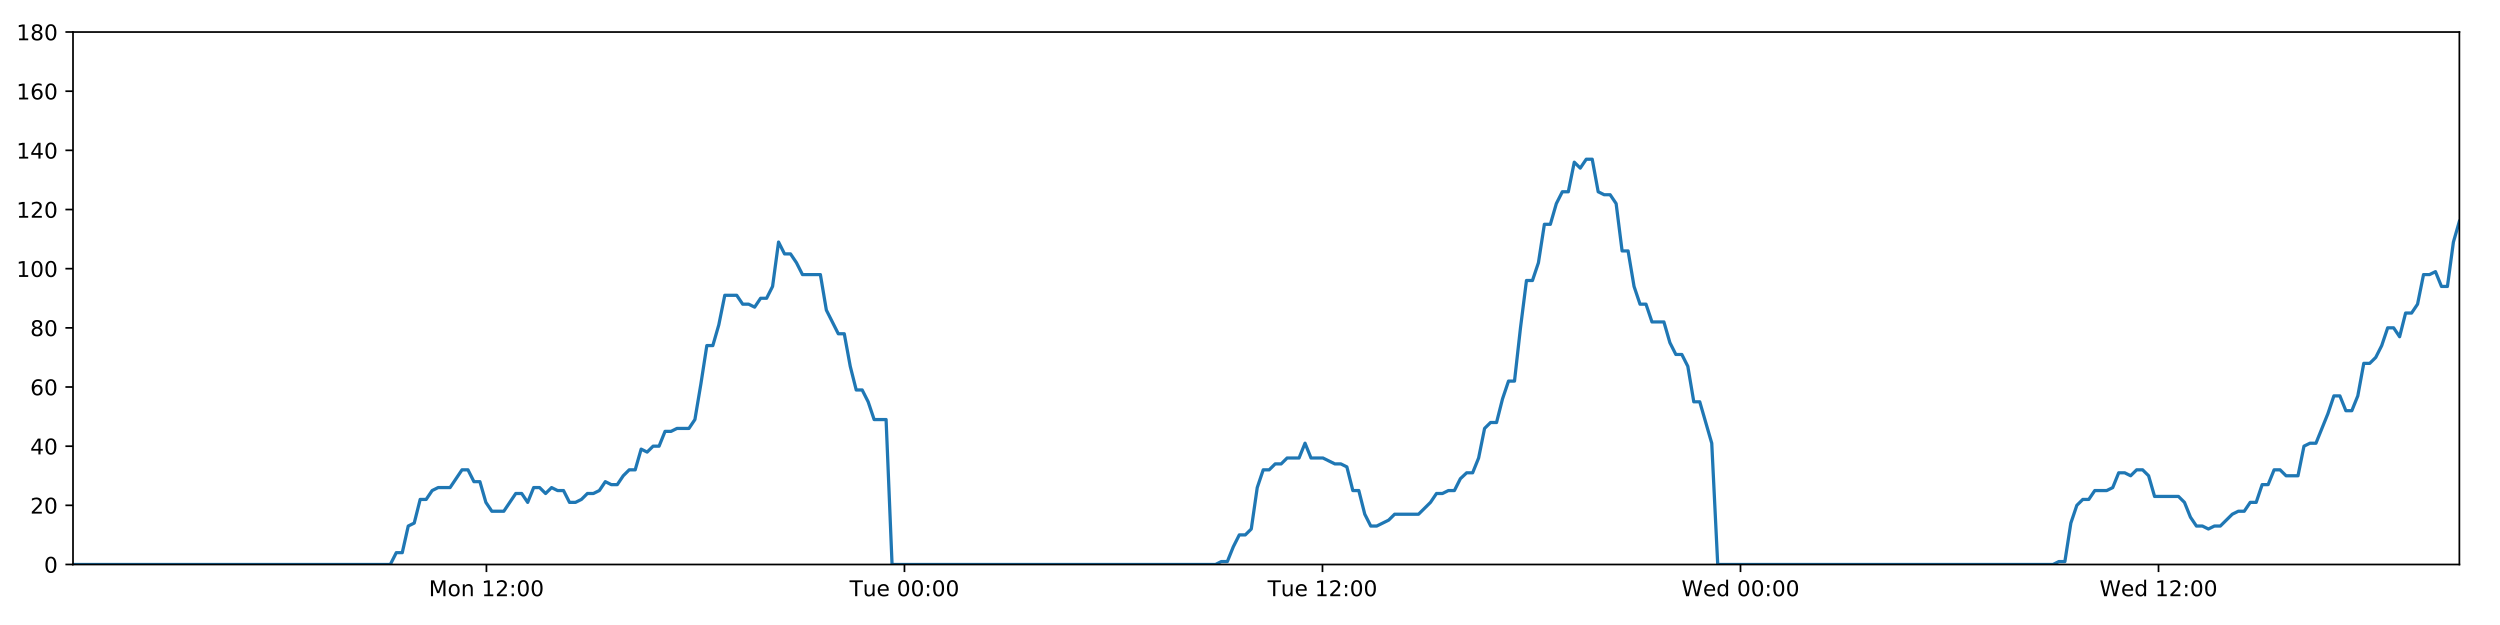
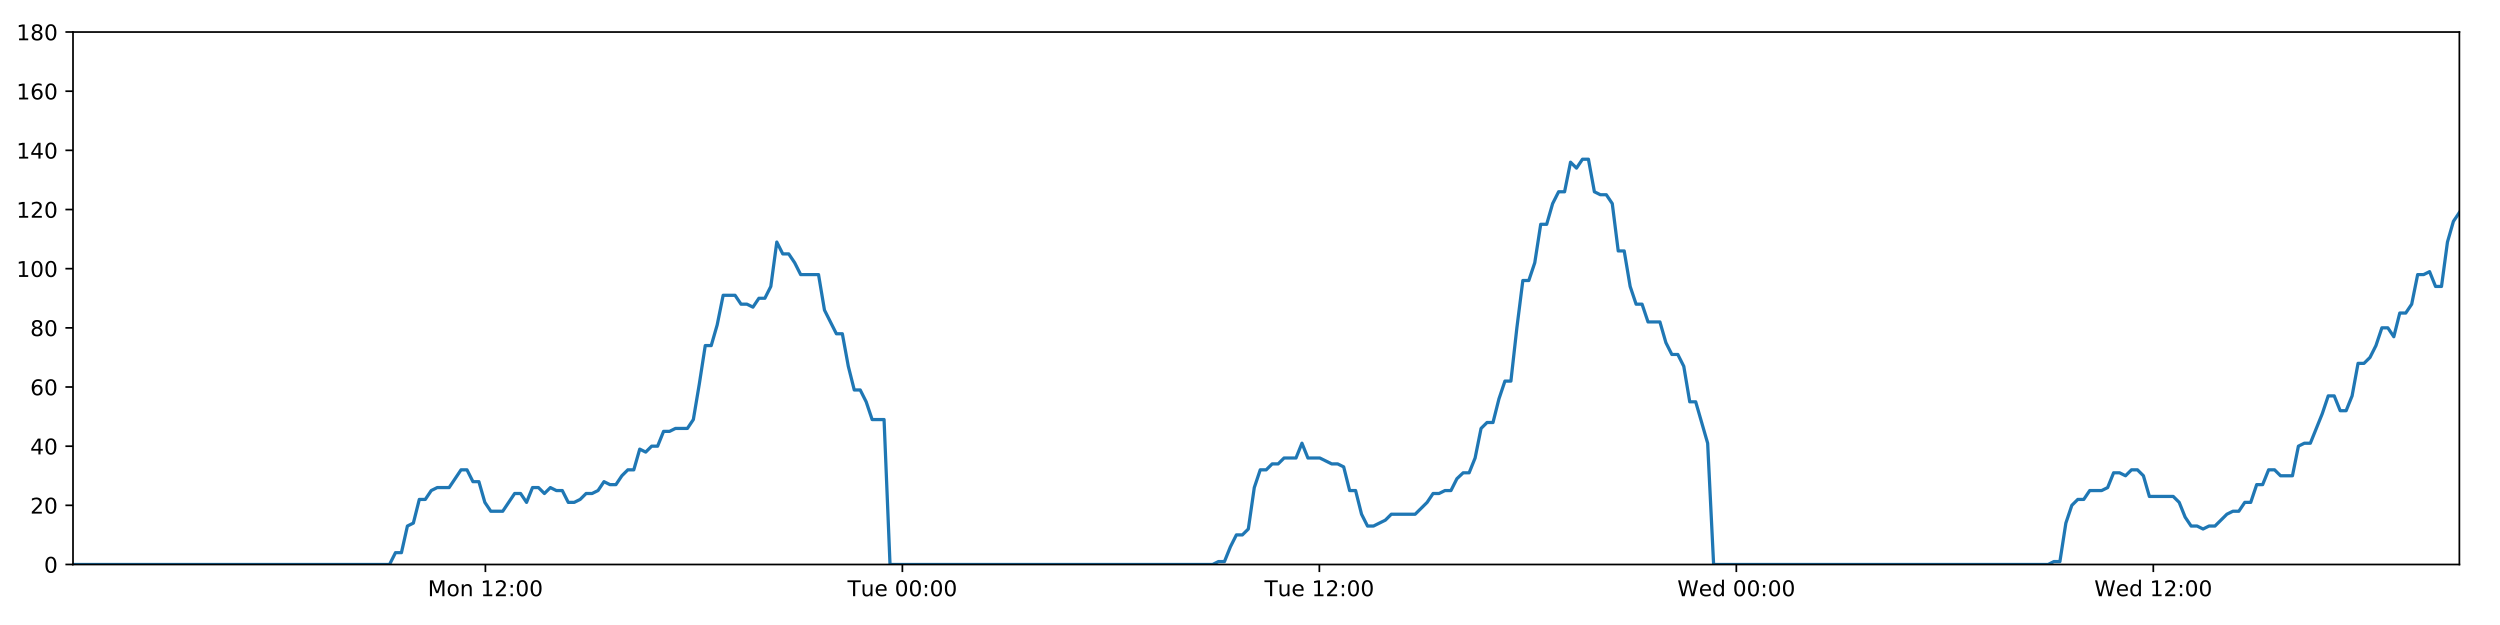
<svg xmlns="http://www.w3.org/2000/svg" xmlns:xlink="http://www.w3.org/1999/xlink" height="288pt" version="1.1" viewBox="0 0 1152 288" width="1152pt">
  <defs>
    <style type="text/css">
*{stroke-linecap:butt;stroke-linejoin:round;}
  </style>
  </defs>
  <g id="figure_1">
    <g id="patch_1">
      <path d="M 0 288  L 1152 288  L 1152 0  L 0 0  z " style="fill:#ffffff;" />
    </g>
    <g id="axes_1">
      <g id="patch_2">
        <path d="M 33.64 260.12  L 1133.28 260.12  L 1133.28 14.76  L 33.64 14.76  z " style="fill:#ffffff;" />
      </g>
      <g id="matplotlib.axis_1">
        <g id="xtick_1">
          <g id="line2d_1">
            <defs>
-               <path d="M 0 0  L 0 3.5  " id="md623143be8" style="stroke:#000000;stroke-width:0.8;" />
-             </defs>
-             <g>
-               <use style="stroke:#000000;stroke-width:0.8;" x="224.149" xlink:href="#md623143be8" y="260.12" />
+               <path d="M 0 0  L 0 3.5  " id="md89e7ec012" style="stroke:#000000;stroke-width:0.8;" />
+             </defs>
+             <g>
+               <use style="stroke:#000000;stroke-width:0.8;" x="223.673" xlink:href="#md89e7ec012" y="260.12" />
            </g>
          </g>
          <g id="text_1">
            <defs>
              <path d="M 9.812 72.906  L 24.516 72.906  L 43.109 23.297  L 61.812 72.906  L 76.516 72.906  L 76.516 0  L 66.891 0  L 66.891 64.016  L 48.094 14.016  L 38.188 14.016  L 19.391 64.016  L 19.391 0  L 9.812 0  z " id="DejaVuSans-77" />
              <path d="M 30.609 48.391  Q 23.391 48.391 19.188 42.75  Q 14.984 37.109 14.984 27.297  Q 14.984 17.484 19.156 11.844  Q 23.344 6.203 30.609 6.203  Q 37.797 6.203 41.984 11.859  Q 46.188 17.531 46.188 27.297  Q 46.188 37.016 41.984 42.703  Q 37.797 48.391 30.609 48.391  z M 30.609 56  Q 42.328 56 49.016 48.375  Q 55.719 40.766 55.719 27.297  Q 55.719 13.875 49.016 6.219  Q 42.328 -1.422 30.609 -1.422  Q 18.844 -1.422 12.172 6.219  Q 5.516 13.875 5.516 27.297  Q 5.516 40.766 12.172 48.375  Q 18.844 56 30.609 56  z " id="DejaVuSans-111" />
              <path d="M 54.891 33.016  L 54.891 0  L 45.906 0  L 45.906 32.719  Q 45.906 40.484 42.875 44.328  Q 39.844 48.188 33.797 48.188  Q 26.516 48.188 22.312 43.547  Q 18.109 38.922 18.109 30.906  L 18.109 0  L 9.078 0  L 9.078 54.688  L 18.109 54.688  L 18.109 46.188  Q 21.344 51.125 25.703 53.562  Q 30.078 56 35.797 56  Q 45.219 56 50.047 50.172  Q 54.891 44.344 54.891 33.016  z " id="DejaVuSans-110" />
              <path id="DejaVuSans-32" />
              <path d="M 12.406 8.297  L 28.516 8.297  L 28.516 63.922  L 10.984 60.406  L 10.984 69.391  L 28.422 72.906  L 38.281 72.906  L 38.281 8.297  L 54.391 8.297  L 54.391 0  L 12.406 0  z " id="DejaVuSans-49" />
              <path d="M 19.188 8.297  L 53.609 8.297  L 53.609 0  L 7.328 0  L 7.328 8.297  Q 12.938 14.109 22.625 23.891  Q 32.328 33.688 34.812 36.531  Q 39.547 41.844 41.422 45.531  Q 43.312 49.219 43.312 52.781  Q 43.312 58.594 39.234 62.25  Q 35.156 65.922 28.609 65.922  Q 23.969 65.922 18.812 64.312  Q 13.672 62.703 7.812 59.422  L 7.812 69.391  Q 13.766 71.781 18.938 73  Q 24.125 74.219 28.422 74.219  Q 39.75 74.219 46.484 68.547  Q 53.219 62.891 53.219 53.422  Q 53.219 48.922 51.531 44.891  Q 49.859 40.875 45.406 35.406  Q 44.188 33.984 37.641 27.219  Q 31.109 20.453 19.188 8.297  z " id="DejaVuSans-50" />
              <path d="M 11.719 12.406  L 22.016 12.406  L 22.016 0  L 11.719 0  z M 11.719 51.703  L 22.016 51.703  L 22.016 39.312  L 11.719 39.312  z " id="DejaVuSans-58" />
              <path d="M 31.781 66.406  Q 24.172 66.406 20.328 58.906  Q 16.5 51.422 16.5 36.375  Q 16.5 21.391 20.328 13.891  Q 24.172 6.391 31.781 6.391  Q 39.453 6.391 43.281 13.891  Q 47.125 21.391 47.125 36.375  Q 47.125 51.422 43.281 58.906  Q 39.453 66.406 31.781 66.406  z M 31.781 74.219  Q 44.047 74.219 50.516 64.516  Q 56.984 54.828 56.984 36.375  Q 56.984 17.969 50.516 8.266  Q 44.047 -1.422 31.781 -1.422  Q 19.531 -1.422 13.062 8.266  Q 6.594 17.969 6.594 36.375  Q 6.594 54.828 13.062 64.516  Q 19.531 74.219 31.781 74.219  z " id="DejaVuSans-48" />
            </defs>
-             <g transform="translate(197.6086 274.7184)scale(0.1 -0.1)">
+             <g transform="translate(197.1329 274.7184)scale(0.1 -0.1)">
              <use xlink:href="#DejaVuSans-77" />
              <use x="86.279" xlink:href="#DejaVuSans-111" />
              <use x="147.461" xlink:href="#DejaVuSans-110" />
              <use x="210.84" xlink:href="#DejaVuSans-32" />
              <use x="242.627" xlink:href="#DejaVuSans-49" />
              <use x="306.25" xlink:href="#DejaVuSans-50" />
              <use x="369.873" xlink:href="#DejaVuSans-58" />
              <use x="403.564" xlink:href="#DejaVuSans-48" />
              <use x="467.188" xlink:href="#DejaVuSans-48" />
            </g>
          </g>
        </g>
        <g id="xtick_2">
          <g id="line2d_2">
            <g>
-               <use style="stroke:#000000;stroke-width:0.8;" x="416.773" xlink:href="#md623143be8" y="260.12" />
+               <use style="stroke:#000000;stroke-width:0.8;" x="415.816" xlink:href="#md89e7ec012" y="260.12" />
            </g>
          </g>
          <g id="text_2">
            <defs>
              <path d="M -0.297 72.906  L 61.375 72.906  L 61.375 64.594  L 35.5 64.594  L 35.5 0  L 25.594 0  L 25.594 64.594  L -0.297 64.594  z " id="DejaVuSans-84" />
              <path d="M 8.5 21.578  L 8.5 54.688  L 17.484 54.688  L 17.484 21.922  Q 17.484 14.156 20.5 10.266  Q 23.531 6.391 29.594 6.391  Q 36.859 6.391 41.078 11.031  Q 45.312 15.672 45.312 23.688  L 45.312 54.688  L 54.297 54.688  L 54.297 0  L 45.312 0  L 45.312 8.406  Q 42.047 3.422 37.719 1  Q 33.406 -1.422 27.688 -1.422  Q 18.266 -1.422 13.375 4.438  Q 8.5 10.297 8.5 21.578  z M 31.109 56  z " id="DejaVuSans-117" />
              <path d="M 56.203 29.594  L 56.203 25.203  L 14.891 25.203  Q 15.484 15.922 20.484 11.062  Q 25.484 6.203 34.422 6.203  Q 39.594 6.203 44.453 7.469  Q 49.312 8.734 54.109 11.281  L 54.109 2.781  Q 49.266 0.734 44.188 -0.344  Q 39.109 -1.422 33.891 -1.422  Q 20.797 -1.422 13.156 6.188  Q 5.516 13.812 5.516 26.812  Q 5.516 40.234 12.766 48.109  Q 20.016 56 32.328 56  Q 43.359 56 49.781 48.891  Q 56.203 41.797 56.203 29.594  z M 47.219 32.234  Q 47.125 39.594 43.094 43.984  Q 39.062 48.391 32.422 48.391  Q 24.906 48.391 20.391 44.141  Q 15.875 39.891 15.188 32.172  z " id="DejaVuSans-101" />
            </defs>
-             <g transform="translate(391.4868 274.7184)scale(0.1 -0.1)">
+             <g transform="translate(390.5301 274.7184)scale(0.1 -0.1)">
              <use xlink:href="#DejaVuSans-84" />
              <use x="60.85" xlink:href="#DejaVuSans-117" />
              <use x="124.229" xlink:href="#DejaVuSans-101" />
              <use x="185.752" xlink:href="#DejaVuSans-32" />
              <use x="217.539" xlink:href="#DejaVuSans-48" />
              <use x="281.162" xlink:href="#DejaVuSans-48" />
              <use x="344.785" xlink:href="#DejaVuSans-58" />
              <use x="378.477" xlink:href="#DejaVuSans-48" />
              <use x="442.1" xlink:href="#DejaVuSans-48" />
            </g>
          </g>
        </g>
        <g id="xtick_3">
          <g id="line2d_3">
            <g>
-               <use style="stroke:#000000;stroke-width:0.8;" x="609.396" xlink:href="#md623143be8" y="260.12" />
+               <use style="stroke:#000000;stroke-width:0.8;" x="607.959" xlink:href="#md89e7ec012" y="260.12" />
            </g>
          </g>
          <g id="text_3">
-             <g transform="translate(584.1104 274.7184)scale(0.1 -0.1)">
+             <g transform="translate(582.6727 274.7184)scale(0.1 -0.1)">
              <use xlink:href="#DejaVuSans-84" />
              <use x="60.85" xlink:href="#DejaVuSans-117" />
              <use x="124.229" xlink:href="#DejaVuSans-101" />
              <use x="185.752" xlink:href="#DejaVuSans-32" />
              <use x="217.539" xlink:href="#DejaVuSans-49" />
              <use x="281.162" xlink:href="#DejaVuSans-50" />
              <use x="344.785" xlink:href="#DejaVuSans-58" />
              <use x="378.477" xlink:href="#DejaVuSans-48" />
              <use x="442.1" xlink:href="#DejaVuSans-48" />
            </g>
          </g>
        </g>
        <g id="xtick_4">
          <g id="line2d_4">
            <g>
-               <use style="stroke:#000000;stroke-width:0.8;" x="802.02" xlink:href="#md623143be8" y="260.12" />
+               <use style="stroke:#000000;stroke-width:0.8;" x="800.101" xlink:href="#md89e7ec012" y="260.12" />
            </g>
          </g>
          <g id="text_4">
            <defs>
              <path d="M 3.328 72.906  L 13.281 72.906  L 28.609 11.281  L 43.891 72.906  L 54.984 72.906  L 70.312 11.281  L 85.594 72.906  L 95.609 72.906  L 77.297 0  L 64.891 0  L 49.516 63.281  L 33.984 0  L 21.578 0  z " id="DejaVuSans-87" />
              <path d="M 45.406 46.391  L 45.406 75.984  L 54.391 75.984  L 54.391 0  L 45.406 0  L 45.406 8.203  Q 42.578 3.328 38.25 0.953  Q 33.938 -1.422 27.875 -1.422  Q 17.969 -1.422 11.734 6.484  Q 5.516 14.406 5.516 27.297  Q 5.516 40.188 11.734 48.094  Q 17.969 56 27.875 56  Q 33.938 56 38.25 53.625  Q 42.578 51.266 45.406 46.391  z M 14.797 27.297  Q 14.797 17.391 18.875 11.75  Q 22.953 6.109 30.078 6.109  Q 37.203 6.109 41.297 11.75  Q 45.406 17.391 45.406 27.297  Q 45.406 37.203 41.297 42.844  Q 37.203 48.484 30.078 48.484  Q 22.953 48.484 18.875 42.844  Q 14.797 37.203 14.797 27.297  z " id="DejaVuSans-100" />
            </defs>
-             <g transform="translate(774.8309 274.7184)scale(0.1 -0.1)">
+             <g transform="translate(772.9122 274.7184)scale(0.1 -0.1)">
              <use xlink:href="#DejaVuSans-87" />
              <use x="98.799" xlink:href="#DejaVuSans-101" />
              <use x="160.322" xlink:href="#DejaVuSans-100" />
              <use x="223.799" xlink:href="#DejaVuSans-32" />
              <use x="255.586" xlink:href="#DejaVuSans-48" />
              <use x="319.209" xlink:href="#DejaVuSans-48" />
              <use x="382.832" xlink:href="#DejaVuSans-58" />
              <use x="416.523" xlink:href="#DejaVuSans-48" />
              <use x="480.146" xlink:href="#DejaVuSans-48" />
            </g>
          </g>
        </g>
        <g id="xtick_5">
          <g id="line2d_5">
            <g>
-               <use style="stroke:#000000;stroke-width:0.8;" x="994.644" xlink:href="#md623143be8" y="260.12" />
+               <use style="stroke:#000000;stroke-width:0.8;" x="992.244" xlink:href="#md89e7ec012" y="260.12" />
            </g>
          </g>
          <g id="text_5">
-             <g transform="translate(967.4544 274.7184)scale(0.1 -0.1)">
+             <g transform="translate(965.0548 274.7184)scale(0.1 -0.1)">
              <use xlink:href="#DejaVuSans-87" />
              <use x="98.799" xlink:href="#DejaVuSans-101" />
              <use x="160.322" xlink:href="#DejaVuSans-100" />
              <use x="223.799" xlink:href="#DejaVuSans-32" />
              <use x="255.586" xlink:href="#DejaVuSans-49" />
              <use x="319.209" xlink:href="#DejaVuSans-50" />
              <use x="382.832" xlink:href="#DejaVuSans-58" />
              <use x="416.523" xlink:href="#DejaVuSans-48" />
              <use x="480.146" xlink:href="#DejaVuSans-48" />
            </g>
          </g>
        </g>
      </g>
      <g id="matplotlib.axis_2">
        <g id="ytick_1">
          <g id="line2d_6">
            <defs>
-               <path d="M 0 0  L -3.5 0  " id="m0641058bce" style="stroke:#000000;stroke-width:0.8;" />
-             </defs>
-             <g>
-               <use style="stroke:#000000;stroke-width:0.8;" x="33.64" xlink:href="#m0641058bce" y="260.12" />
+               <path d="M 0 0  L -3.5 0  " id="md35eb83a11" style="stroke:#000000;stroke-width:0.8;" />
+             </defs>
+             <g>
+               <use style="stroke:#000000;stroke-width:0.8;" x="33.64" xlink:href="#md35eb83a11" y="260.12" />
            </g>
          </g>
          <g id="text_6">
            <g transform="translate(20.2775 263.9192)scale(0.1 -0.1)">
              <use xlink:href="#DejaVuSans-48" />
            </g>
          </g>
        </g>
        <g id="ytick_2">
          <g id="line2d_7">
            <g>
-               <use style="stroke:#000000;stroke-width:0.8;" x="33.64" xlink:href="#m0641058bce" y="232.858" />
+               <use style="stroke:#000000;stroke-width:0.8;" x="33.64" xlink:href="#md35eb83a11" y="232.858" />
            </g>
          </g>
          <g id="text_7">
            <g transform="translate(13.915 236.657)scale(0.1 -0.1)">
              <use xlink:href="#DejaVuSans-50" />
              <use x="63.623" xlink:href="#DejaVuSans-48" />
            </g>
          </g>
        </g>
        <g id="ytick_3">
          <g id="line2d_8">
            <g>
-               <use style="stroke:#000000;stroke-width:0.8;" x="33.64" xlink:href="#m0641058bce" y="205.596" />
+               <use style="stroke:#000000;stroke-width:0.8;" x="33.64" xlink:href="#md35eb83a11" y="205.596" />
            </g>
          </g>
          <g id="text_8">
            <defs>
              <path d="M 37.797 64.312  L 12.891 25.391  L 37.797 25.391  z M 35.203 72.906  L 47.609 72.906  L 47.609 25.391  L 58.016 25.391  L 58.016 17.188  L 47.609 17.188  L 47.609 0  L 37.797 0  L 37.797 17.188  L 4.891 17.188  L 4.891 26.703  z " id="DejaVuSans-52" />
            </defs>
            <g transform="translate(13.915 209.3948)scale(0.1 -0.1)">
              <use xlink:href="#DejaVuSans-52" />
              <use x="63.623" xlink:href="#DejaVuSans-48" />
            </g>
          </g>
        </g>
        <g id="ytick_4">
          <g id="line2d_9">
            <g>
-               <use style="stroke:#000000;stroke-width:0.8;" x="33.64" xlink:href="#m0641058bce" y="178.333" />
+               <use style="stroke:#000000;stroke-width:0.8;" x="33.64" xlink:href="#md35eb83a11" y="178.333" />
            </g>
          </g>
          <g id="text_9">
            <defs>
              <path d="M 33.016 40.375  Q 26.375 40.375 22.484 35.828  Q 18.609 31.297 18.609 23.391  Q 18.609 15.531 22.484 10.953  Q 26.375 6.391 33.016 6.391  Q 39.656 6.391 43.531 10.953  Q 47.406 15.531 47.406 23.391  Q 47.406 31.297 43.531 35.828  Q 39.656 40.375 33.016 40.375  z M 52.594 71.297  L 52.594 62.312  Q 48.875 64.062 45.094 64.984  Q 41.312 65.922 37.594 65.922  Q 27.828 65.922 22.672 59.328  Q 17.531 52.734 16.797 39.406  Q 19.672 43.656 24.016 45.922  Q 28.375 48.188 33.594 48.188  Q 44.578 48.188 50.953 41.516  Q 57.328 34.859 57.328 23.391  Q 57.328 12.156 50.688 5.359  Q 44.047 -1.422 33.016 -1.422  Q 20.359 -1.422 13.672 8.266  Q 6.984 17.969 6.984 36.375  Q 6.984 53.656 15.188 63.938  Q 23.391 74.219 37.203 74.219  Q 40.922 74.219 44.703 73.484  Q 48.484 72.75 52.594 71.297  z " id="DejaVuSans-54" />
            </defs>
            <g transform="translate(13.915 182.1326)scale(0.1 -0.1)">
              <use xlink:href="#DejaVuSans-54" />
              <use x="63.623" xlink:href="#DejaVuSans-48" />
            </g>
          </g>
        </g>
        <g id="ytick_5">
          <g id="line2d_10">
            <g>
-               <use style="stroke:#000000;stroke-width:0.8;" x="33.64" xlink:href="#m0641058bce" y="151.071" />
+               <use style="stroke:#000000;stroke-width:0.8;" x="33.64" xlink:href="#md35eb83a11" y="151.071" />
            </g>
          </g>
          <g id="text_10">
            <defs>
              <path d="M 31.781 34.625  Q 24.75 34.625 20.719 30.859  Q 16.703 27.094 16.703 20.516  Q 16.703 13.922 20.719 10.156  Q 24.75 6.391 31.781 6.391  Q 38.812 6.391 42.859 10.172  Q 46.922 13.969 46.922 20.516  Q 46.922 27.094 42.891 30.859  Q 38.875 34.625 31.781 34.625  z M 21.922 38.812  Q 15.578 40.375 12.031 44.719  Q 8.5 49.078 8.5 55.328  Q 8.5 64.062 14.719 69.141  Q 20.953 74.219 31.781 74.219  Q 42.672 74.219 48.875 69.141  Q 55.078 64.062 55.078 55.328  Q 55.078 49.078 51.531 44.719  Q 48 40.375 41.703 38.812  Q 48.828 37.156 52.797 32.312  Q 56.781 27.484 56.781 20.516  Q 56.781 9.906 50.312 4.234  Q 43.844 -1.422 31.781 -1.422  Q 19.734 -1.422 13.25 4.234  Q 6.781 9.906 6.781 20.516  Q 6.781 27.484 10.781 32.312  Q 14.797 37.156 21.922 38.812  z M 18.312 54.391  Q 18.312 48.734 21.844 45.562  Q 25.391 42.391 31.781 42.391  Q 38.141 42.391 41.719 45.562  Q 45.312 48.734 45.312 54.391  Q 45.312 60.062 41.719 63.234  Q 38.141 66.406 31.781 66.406  Q 25.391 66.406 21.844 63.234  Q 18.312 60.062 18.312 54.391  z " id="DejaVuSans-56" />
            </defs>
            <g transform="translate(13.915 154.8703)scale(0.1 -0.1)">
              <use xlink:href="#DejaVuSans-56" />
              <use x="63.623" xlink:href="#DejaVuSans-48" />
            </g>
          </g>
        </g>
        <g id="ytick_6">
          <g id="line2d_11">
            <g>
-               <use style="stroke:#000000;stroke-width:0.8;" x="33.64" xlink:href="#m0641058bce" y="123.809" />
+               <use style="stroke:#000000;stroke-width:0.8;" x="33.64" xlink:href="#md35eb83a11" y="123.809" />
            </g>
          </g>
          <g id="text_11">
            <g transform="translate(7.5525 127.6081)scale(0.1 -0.1)">
              <use xlink:href="#DejaVuSans-49" />
              <use x="63.623" xlink:href="#DejaVuSans-48" />
              <use x="127.246" xlink:href="#DejaVuSans-48" />
            </g>
          </g>
        </g>
        <g id="ytick_7">
          <g id="line2d_12">
            <g>
-               <use style="stroke:#000000;stroke-width:0.8;" x="33.64" xlink:href="#m0641058bce" y="96.547" />
+               <use style="stroke:#000000;stroke-width:0.8;" x="33.64" xlink:href="#md35eb83a11" y="96.547" />
            </g>
          </g>
          <g id="text_12">
            <g transform="translate(7.5525 100.3459)scale(0.1 -0.1)">
              <use xlink:href="#DejaVuSans-49" />
              <use x="63.623" xlink:href="#DejaVuSans-50" />
              <use x="127.246" xlink:href="#DejaVuSans-48" />
            </g>
          </g>
        </g>
        <g id="ytick_8">
          <g id="line2d_13">
            <g>
-               <use style="stroke:#000000;stroke-width:0.8;" x="33.64" xlink:href="#m0641058bce" y="69.284" />
+               <use style="stroke:#000000;stroke-width:0.8;" x="33.64" xlink:href="#md35eb83a11" y="69.284" />
            </g>
          </g>
          <g id="text_13">
            <g transform="translate(7.5525 73.08366)scale(0.1 -0.1)">
              <use xlink:href="#DejaVuSans-49" />
              <use x="63.623" xlink:href="#DejaVuSans-52" />
              <use x="127.246" xlink:href="#DejaVuSans-48" />
            </g>
          </g>
        </g>
        <g id="ytick_9">
          <g id="line2d_14">
            <g>
-               <use style="stroke:#000000;stroke-width:0.8;" x="33.64" xlink:href="#m0641058bce" y="42.022" />
+               <use style="stroke:#000000;stroke-width:0.8;" x="33.64" xlink:href="#md35eb83a11" y="42.022" />
            </g>
          </g>
          <g id="text_14">
            <g transform="translate(7.5525 45.82144)scale(0.1 -0.1)">
              <use xlink:href="#DejaVuSans-49" />
              <use x="63.623" xlink:href="#DejaVuSans-54" />
              <use x="127.246" xlink:href="#DejaVuSans-48" />
            </g>
          </g>
        </g>
        <g id="ytick_10">
          <g id="line2d_15">
            <g>
-               <use style="stroke:#000000;stroke-width:0.8;" x="33.64" xlink:href="#m0641058bce" y="14.76" />
+               <use style="stroke:#000000;stroke-width:0.8;" x="33.64" xlink:href="#md35eb83a11" y="14.76" />
            </g>
          </g>
          <g id="text_15">
            <g transform="translate(7.5525 18.55922)scale(0.1 -0.1)">
              <use xlink:href="#DejaVuSans-49" />
              <use x="63.623" xlink:href="#DejaVuSans-56" />
              <use x="127.246" xlink:href="#DejaVuSans-48" />
            </g>
          </g>
        </g>
      </g>
      <g id="line2d_16">
-         <path clip-path="url(#pa73c182d62)" d="M 33.64 260.12  L 179.856 260.12  L 182.609 254.668  L 185.36 254.668  L 188.118 242.4  L 190.868 241.036  L 193.618 230.132  L 196.376 230.132  L 199.137 226.042  L 201.889 224.679  L 207.391 224.679  L 212.892 216.5  L 215.642 216.5  L 218.392 221.953  L 221.143 221.953  L 223.893 231.495  L 226.646 235.584  L 232.148 235.584  L 237.655 227.405  L 240.405 227.405  L 243.156 231.495  L 245.908 224.679  L 248.658 224.679  L 251.407 227.405  L 254.168 224.679  L 256.92 226.042  L 259.672 226.042  L 262.423 231.495  L 265.174 231.495  L 267.923 230.132  L 270.672 227.405  L 273.422 227.405  L 276.176 226.042  L 278.93 221.953  L 281.684 223.316  L 284.44 223.316  L 287.192 219.227  L 289.943 216.5  L 292.694 216.5  L 295.445 206.959  L 298.197 208.322  L 300.948 205.596  L 303.701 205.596  L 306.452 198.78  L 309.203 198.78  L 311.954 197.417  L 317.459 197.417  L 320.209 193.328  L 322.96 176.97  L 325.71 159.25  L 328.464 159.25  L 331.222 149.708  L 333.976 136.077  L 339.482 136.077  L 342.234 140.166  L 344.985 140.166  L 347.739 141.529  L 350.491 137.44  L 353.243 137.44  L 355.999 131.988  L 358.76 111.541  L 361.512 116.993  L 364.269 116.993  L 367.022 121.083  L 369.781 126.535  L 378.035 126.535  L 380.786 142.892  L 386.286 153.797  L 389.042 153.797  L 391.792 168.792  L 394.546 179.696  L 397.296 179.696  L 400.049 185.149  L 402.801 193.328  L 408.309 193.328  L 411.061 260.12  L 560.097 260.12  L 562.804 258.757  L 565.563 258.757  L 568.313 251.941  L 571.064 246.489  L 573.822 246.489  L 576.584 243.763  L 579.337 224.679  L 582.091 216.5  L 584.842 216.5  L 587.595 213.774  L 590.346 213.774  L 593.098 211.048  L 598.603 211.048  L 601.357 204.232  L 604.111 211.048  L 609.612 211.048  L 615.12 213.774  L 617.877 213.774  L 620.631 215.137  L 623.383 226.042  L 626.135 226.042  L 628.887 236.947  L 631.642 242.4  L 634.392 242.4  L 639.895 239.673  L 642.649 236.947  L 653.666 236.947  L 659.174 231.495  L 661.929 227.405  L 664.682 227.405  L 667.436 226.042  L 670.186 226.042  L 672.939 220.59  L 675.834 217.864  L 678.59 217.864  L 681.343 211.048  L 684.095 197.417  L 686.848 194.691  L 689.605 194.691  L 692.365 183.786  L 695.125 175.607  L 697.882 175.607  L 700.64 151.071  L 703.396 129.261  L 706.151 129.261  L 708.903 121.083  L 711.654 103.362  L 714.406 103.362  L 717.16 93.82  L 719.923 88.368  L 722.675 88.368  L 725.426 74.737  L 728.182 77.463  L 730.943 73.374  L 733.694 73.374  L 736.447 88.368  L 739.203 89.731  L 741.955 89.731  L 744.712 93.82  L 747.464 115.63  L 750.218 115.63  L 752.971 131.988  L 755.722 140.166  L 758.473 140.166  L 761.225 148.345  L 766.725 148.345  L 769.481 157.887  L 772.233 163.339  L 774.989 163.339  L 777.74 168.792  L 780.496 185.149  L 783.248 185.149  L 788.769 204.232  L 791.526 260.12  L 946.036 260.12  L 948.744 258.757  L 951.495 258.757  L 954.249 241.036  L 957.007 232.858  L 959.76 230.132  L 962.513 230.132  L 965.28 226.042  L 970.788 226.042  L 973.547 224.679  L 976.301 217.864  L 979.055 217.864  L 981.808 219.227  L 984.566 216.5  L 987.322 216.5  L 990.074 219.227  L 992.827 228.768  L 1003.852 228.768  L 1006.604 231.495  L 1009.356 238.31  L 1012.112 242.4  L 1014.87 242.4  L 1017.623 243.763  L 1020.379 242.4  L 1023.13 242.4  L 1028.638 236.947  L 1031.391 235.584  L 1034.142 235.584  L 1036.896 231.495  L 1039.648 231.495  L 1042.401 223.316  L 1045.152 223.316  L 1047.905 216.5  L 1050.658 216.5  L 1053.414 219.227  L 1058.917 219.227  L 1061.674 205.596  L 1064.431 204.232  L 1067.19 204.232  L 1072.704 190.601  L 1075.455 182.423  L 1078.218 182.423  L 1080.972 189.238  L 1083.722 189.238  L 1086.472 182.423  L 1089.225 167.428  L 1091.976 167.428  L 1094.737 164.702  L 1097.488 159.25  L 1100.24 151.071  L 1102.991 151.071  L 1105.742 155.16  L 1108.497 144.256  L 1111.251 144.256  L 1114.006 140.166  L 1116.759 126.535  L 1119.515 126.535  L 1122.268 125.172  L 1125.024 131.988  L 1127.775 131.988  L 1130.528 111.541  L 1133.28 101.999  L 1133.28 101.999  " style="fill:none;stroke:#1f77b4;stroke-linecap:square;stroke-width:1.5;" />
+         <path clip-path="url(#p3d888ff5c1)" d="M 33.64 260.12  L 179.491 260.12  L 182.237 254.668  L 184.982 254.668  L 187.732 242.4  L 190.475 241.036  L 193.218 230.132  L 195.97 230.132  L 198.724 226.042  L 201.469 224.679  L 206.957 224.679  L 212.444 216.5  L 215.187 216.5  L 217.931 221.953  L 220.675 221.953  L 223.418 231.495  L 226.164 235.584  L 231.652 235.584  L 237.146 227.405  L 239.889 227.405  L 242.633 231.495  L 245.378 224.679  L 248.121 224.679  L 250.863 227.405  L 253.617 224.679  L 256.363 226.042  L 259.108 226.042  L 261.851 231.495  L 264.596 231.495  L 267.338 230.132  L 270.08 227.405  L 272.824 227.405  L 275.571 226.042  L 278.318 221.953  L 281.064 223.316  L 283.814 223.316  L 286.559 219.227  L 289.303 216.5  L 292.047 216.5  L 294.791 206.959  L 297.536 208.322  L 300.281 205.596  L 303.027 205.596  L 305.771 198.78  L 308.515 198.78  L 311.259 197.417  L 316.75 197.417  L 319.493 193.328  L 322.237 176.97  L 324.981 159.25  L 327.728 159.25  L 330.479 149.708  L 333.226 136.077  L 338.718 136.077  L 341.464 140.166  L 344.207 140.166  L 346.954 141.529  L 349.7 137.44  L 352.445 137.44  L 355.194 131.988  L 357.948 111.541  L 360.694 116.993  L 363.443 116.993  L 366.19 121.083  L 368.942 126.535  L 377.175 126.535  L 379.919 142.892  L 385.405 153.797  L 388.154 153.797  L 390.898 168.792  L 393.644 179.696  L 396.388 179.696  L 399.134 185.149  L 401.879 193.328  L 407.373 193.328  L 410.119 260.12  L 558.782 260.12  L 561.483 258.757  L 564.234 258.757  L 566.978 251.941  L 569.722 246.489  L 572.473 246.489  L 575.228 243.763  L 577.974 224.679  L 580.721 216.5  L 583.466 216.5  L 586.212 213.774  L 588.956 213.774  L 591.701 211.048  L 597.192 211.048  L 599.939 204.232  L 602.686 211.048  L 608.174 211.048  L 613.668 213.774  L 616.418 213.774  L 619.165 215.137  L 621.91 226.042  L 624.656 226.042  L 627.4 236.947  L 630.149 242.4  L 632.892 242.4  L 638.381 239.673  L 641.128 236.947  L 652.117 236.947  L 657.612 231.495  L 660.361 227.405  L 663.106 227.405  L 665.853 226.042  L 668.597 226.042  L 671.342 220.59  L 674.231 217.864  L 676.979 217.864  L 679.726 211.048  L 682.471 197.417  L 685.217 194.691  L 687.967 194.691  L 690.72 183.786  L 693.474 175.607  L 696.223 175.607  L 698.974 151.071  L 701.724 129.261  L 704.472 129.261  L 707.216 121.083  L 709.961 103.362  L 712.707 103.362  L 715.453 93.82  L 718.209 88.368  L 720.954 88.368  L 723.699 74.737  L 726.448 77.463  L 729.202 73.374  L 731.946 73.374  L 734.692 88.368  L 737.441 89.731  L 740.186 89.731  L 742.936 93.82  L 745.681 115.63  L 748.428 115.63  L 751.174 131.988  L 753.919 140.166  L 756.664 140.166  L 759.408 148.345  L 764.895 148.345  L 767.643 157.887  L 770.388 163.339  L 773.138 163.339  L 775.882 168.792  L 778.631 185.149  L 781.376 185.149  L 786.884 204.232  L 789.633 260.12  L 943.758 260.12  L 946.458 258.757  L 949.203 258.757  L 951.95 241.036  L 954.701 232.858  L 957.448 230.132  L 960.194 230.132  L 962.953 226.042  L 968.448 226.042  L 971.2 224.679  L 973.947 217.864  L 976.694 217.864  L 979.44 219.227  L 982.191 216.5  L 984.941 216.5  L 987.686 219.227  L 990.432 228.768  L 1001.429 228.768  L 1004.175 231.495  L 1006.919 238.31  L 1009.669 242.4  L 1012.42 242.4  L 1015.166 243.763  L 1017.915 242.4  L 1020.659 242.4  L 1026.154 236.947  L 1028.899 235.584  L 1031.644 235.584  L 1034.39 231.495  L 1037.136 231.495  L 1039.882 223.316  L 1042.626 223.316  L 1045.373 216.5  L 1048.118 216.5  L 1050.868 219.227  L 1056.356 219.227  L 1059.106 205.596  L 1061.857 204.232  L 1064.609 204.232  L 1070.109 190.601  L 1072.854 182.423  L 1075.61 182.423  L 1078.357 189.238  L 1081.1 189.238  L 1083.843 182.423  L 1086.589 167.428  L 1089.333 167.428  L 1092.088 164.702  L 1094.832 159.25  L 1097.577 151.071  L 1100.32 151.071  L 1103.064 155.16  L 1105.813 144.256  L 1108.561 144.256  L 1111.308 140.166  L 1114.054 126.535  L 1116.804 126.535  L 1119.55 125.172  L 1122.299 131.988  L 1125.043 131.988  L 1127.789 111.541  L 1130.534 101.999  L 1133.28 97.91  L 1133.28 97.91  " style="fill:none;stroke:#1f77b4;stroke-linecap:square;stroke-width:1.5;" />
      </g>
      <g id="patch_3">
        <path d="M 33.64 260.12  L 33.64 14.76  " style="fill:none;stroke:#000000;stroke-linecap:square;stroke-linejoin:miter;stroke-width:0.8;" />
      </g>
      <g id="patch_4">
        <path d="M 1133.28 260.12  L 1133.28 14.76  " style="fill:none;stroke:#000000;stroke-linecap:square;stroke-linejoin:miter;stroke-width:0.8;" />
      </g>
      <g id="patch_5">
        <path d="M 33.64 260.12  L 1133.28 260.12  " style="fill:none;stroke:#000000;stroke-linecap:square;stroke-linejoin:miter;stroke-width:0.8;" />
      </g>
      <g id="patch_6">
        <path d="M 33.64 14.76  L 1133.28 14.76  " style="fill:none;stroke:#000000;stroke-linecap:square;stroke-linejoin:miter;stroke-width:0.8;" />
      </g>
    </g>
  </g>
  <defs>
-     <clipPath id="pa73c182d62">
+     <clipPath id="p3d888ff5c1">
      <rect height="245.36" width="1099.64" x="33.64" y="14.76" />
    </clipPath>
  </defs>
</svg>
